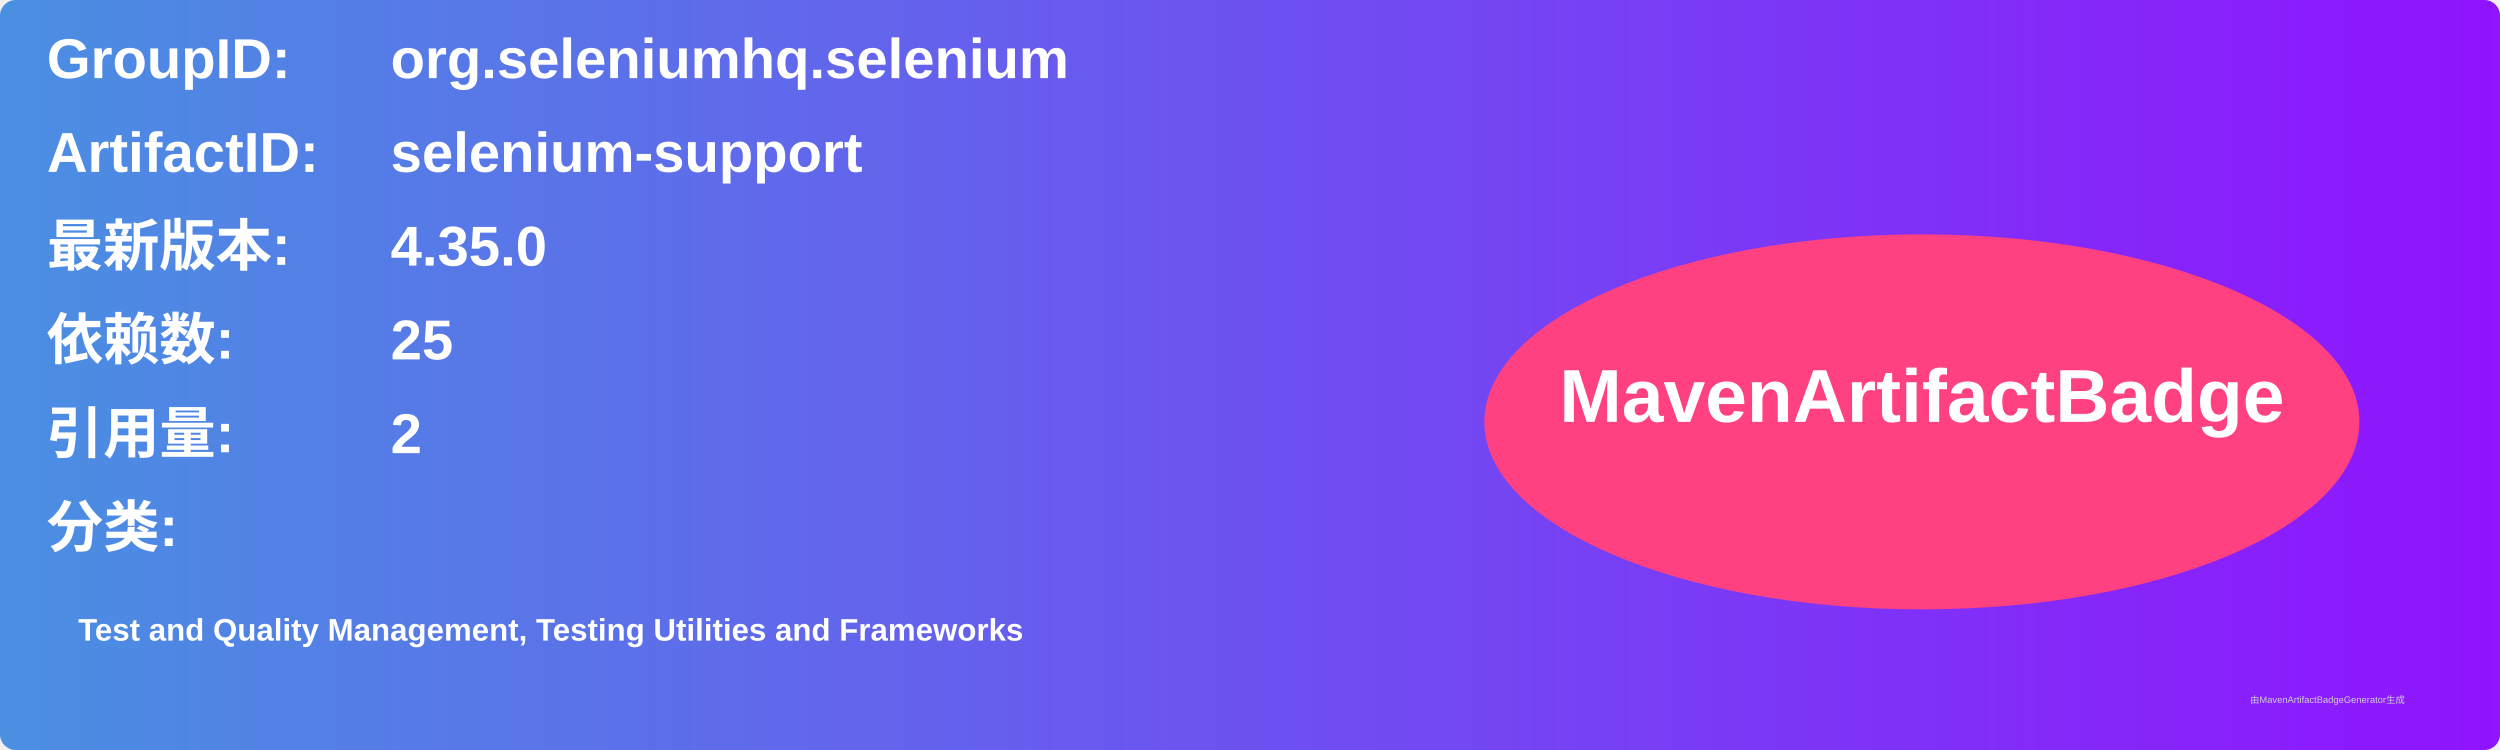
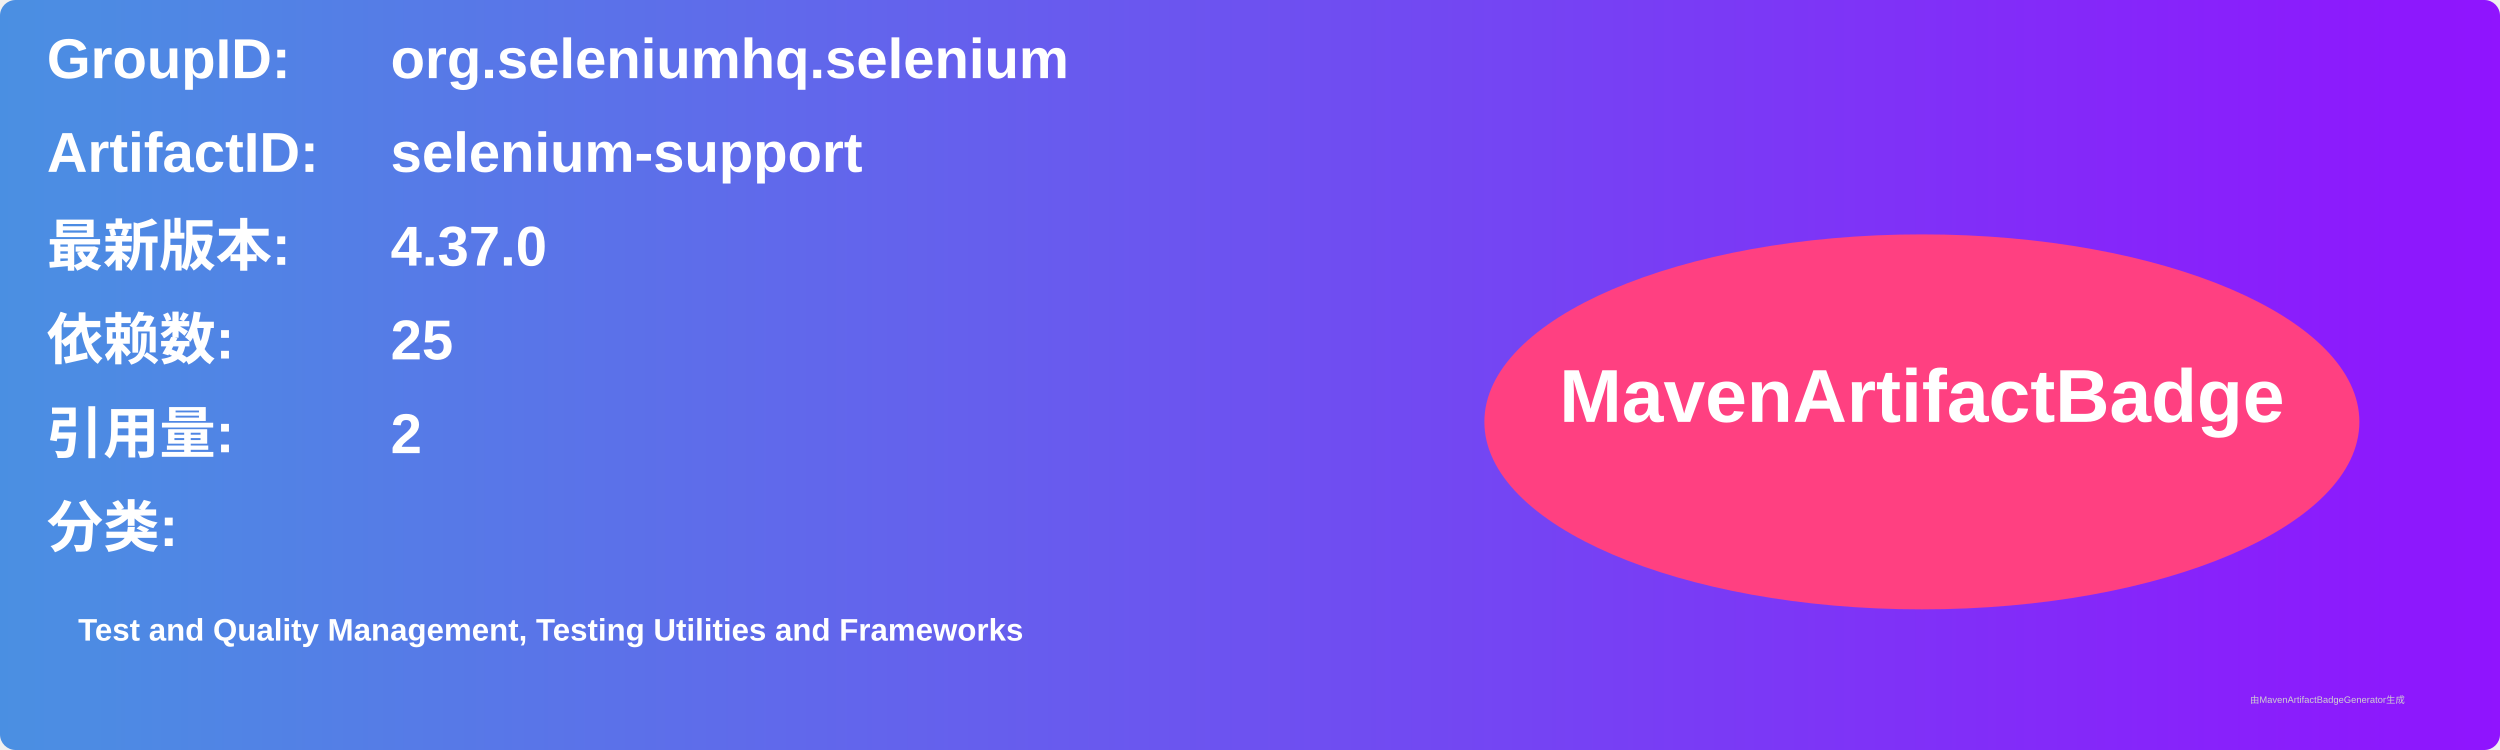
<svg xmlns="http://www.w3.org/2000/svg" width="800" height="240" viewBox="0 0 800 240">
  <linearGradient id="grad" x1="0%" y1="0%" x2="100%" y2="0%">
    <stop offset="0%" stop-color="#4a90e2" />
    <stop offset="100%" stop-color="#9013fe" />
  </linearGradient>
  <rect width="100%" height="100%" rx="5" ry="5" fill="url(#grad)" />
  <g transform="translate(15, 15)">
    <text x="0" y="10" font-family="Arial" font-size="18" fill="white" font-weight="bold" width="260">GroupID:</text>
    <text x="110" y="10" font-family="Arial" font-size="18" fill="white" font-weight="bold" width="460">org.seleniumhq.selenium</text>
    <text x="0" y="40" font-family="Arial" font-size="18" fill="white" font-weight="bold" width="260">ArtifactID:</text>
    <text x="110" y="40" font-family="Arial" font-size="18" fill="white" font-weight="bold" width="460">selenium-support</text>
    <text x="0" y="70" font-family="Arial" font-size="18" fill="white" font-weight="bold">最新版本:</text>
    <text x="110" y="70" font-family="Arial" font-size="18" fill="white" font-weight="bold">
-       <tspan font-weight="bold">4.35.0</tspan>
+       <tspan font-weight="bold">4.37.0</tspan>
    </text>
    <text x="0" y="100" font-family="Arial" font-size="18" fill="white" font-weight="bold">依赖数: </text>
    <text x="110" y="100" font-family="Arial" font-size="18" fill="white">
      <tspan font-weight="bold">25</tspan>
    </text>
    <text x="0" y="130" font-family="Arial" font-size="18" fill="white" font-weight="bold">引用量: </text>
    <text x="110" y="130" font-family="Arial" font-size="18" fill="white">
      <tspan font-weight="bold">2</tspan>
    </text>
    <text x="0" y="160" font-family="Arial" font-size="18" fill="white" font-weight="bold">分类:</text>
    <text x="10" y="190" font-family="Arial" font-size="10" fill="white">
      <tspan font-weight="bold">Test and Quality Management, Testing Utilities and Frameworks</tspan>
    </text>
    <ellipse cx="600" cy="120" rx="140" ry="60" fill="#ff4081" />
    <text x="600" y="120" text-anchor="middle" font-family="Arial" font-size="24" fill="white" font-weight="bold">MavenArtifactBadge</text>
  </g>
  <text x="720" y="225" font-family="Arial" font-size="3" fill="#d0d0d0">由MavenArtifactBadgeGenerator生成</text>
</svg>
